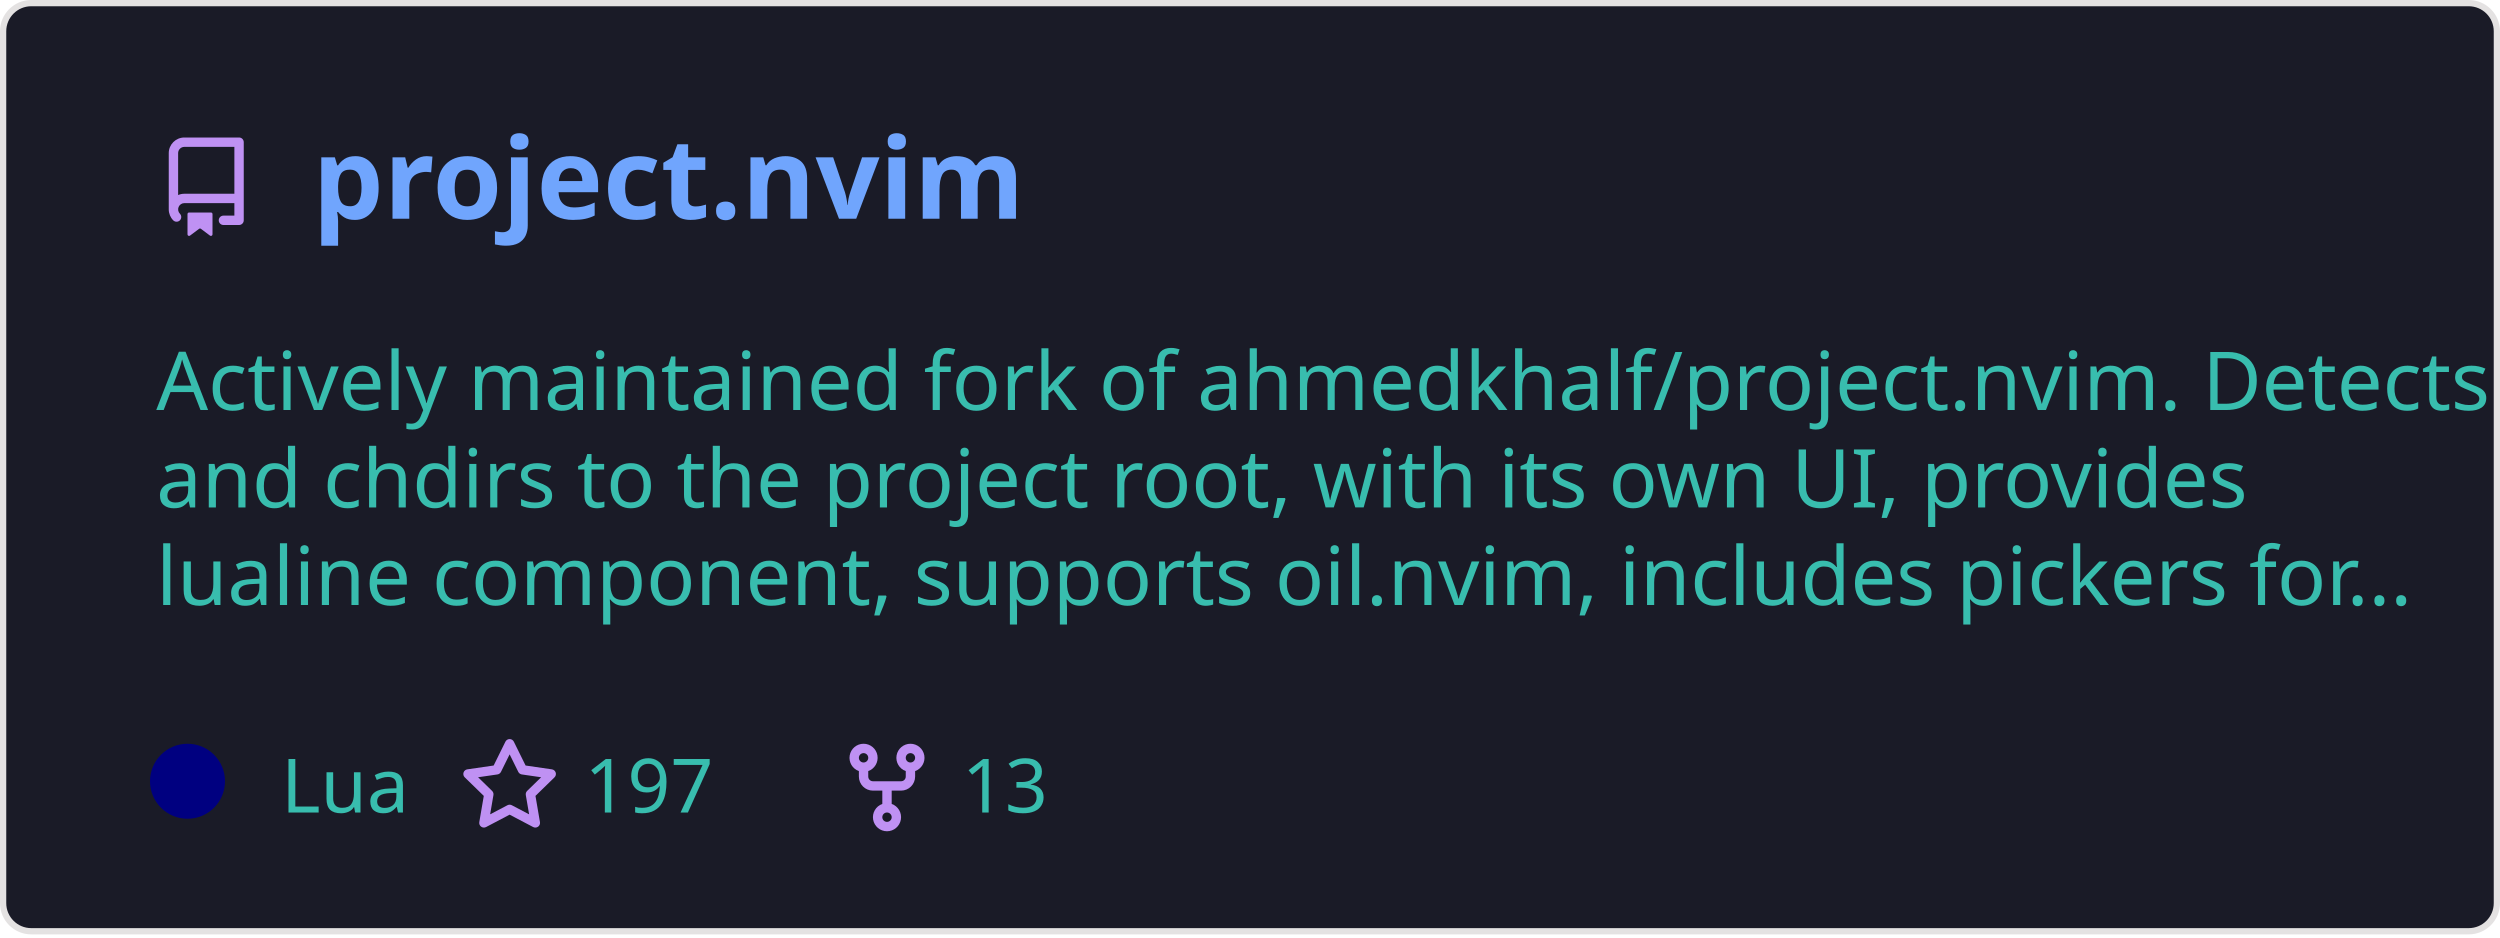
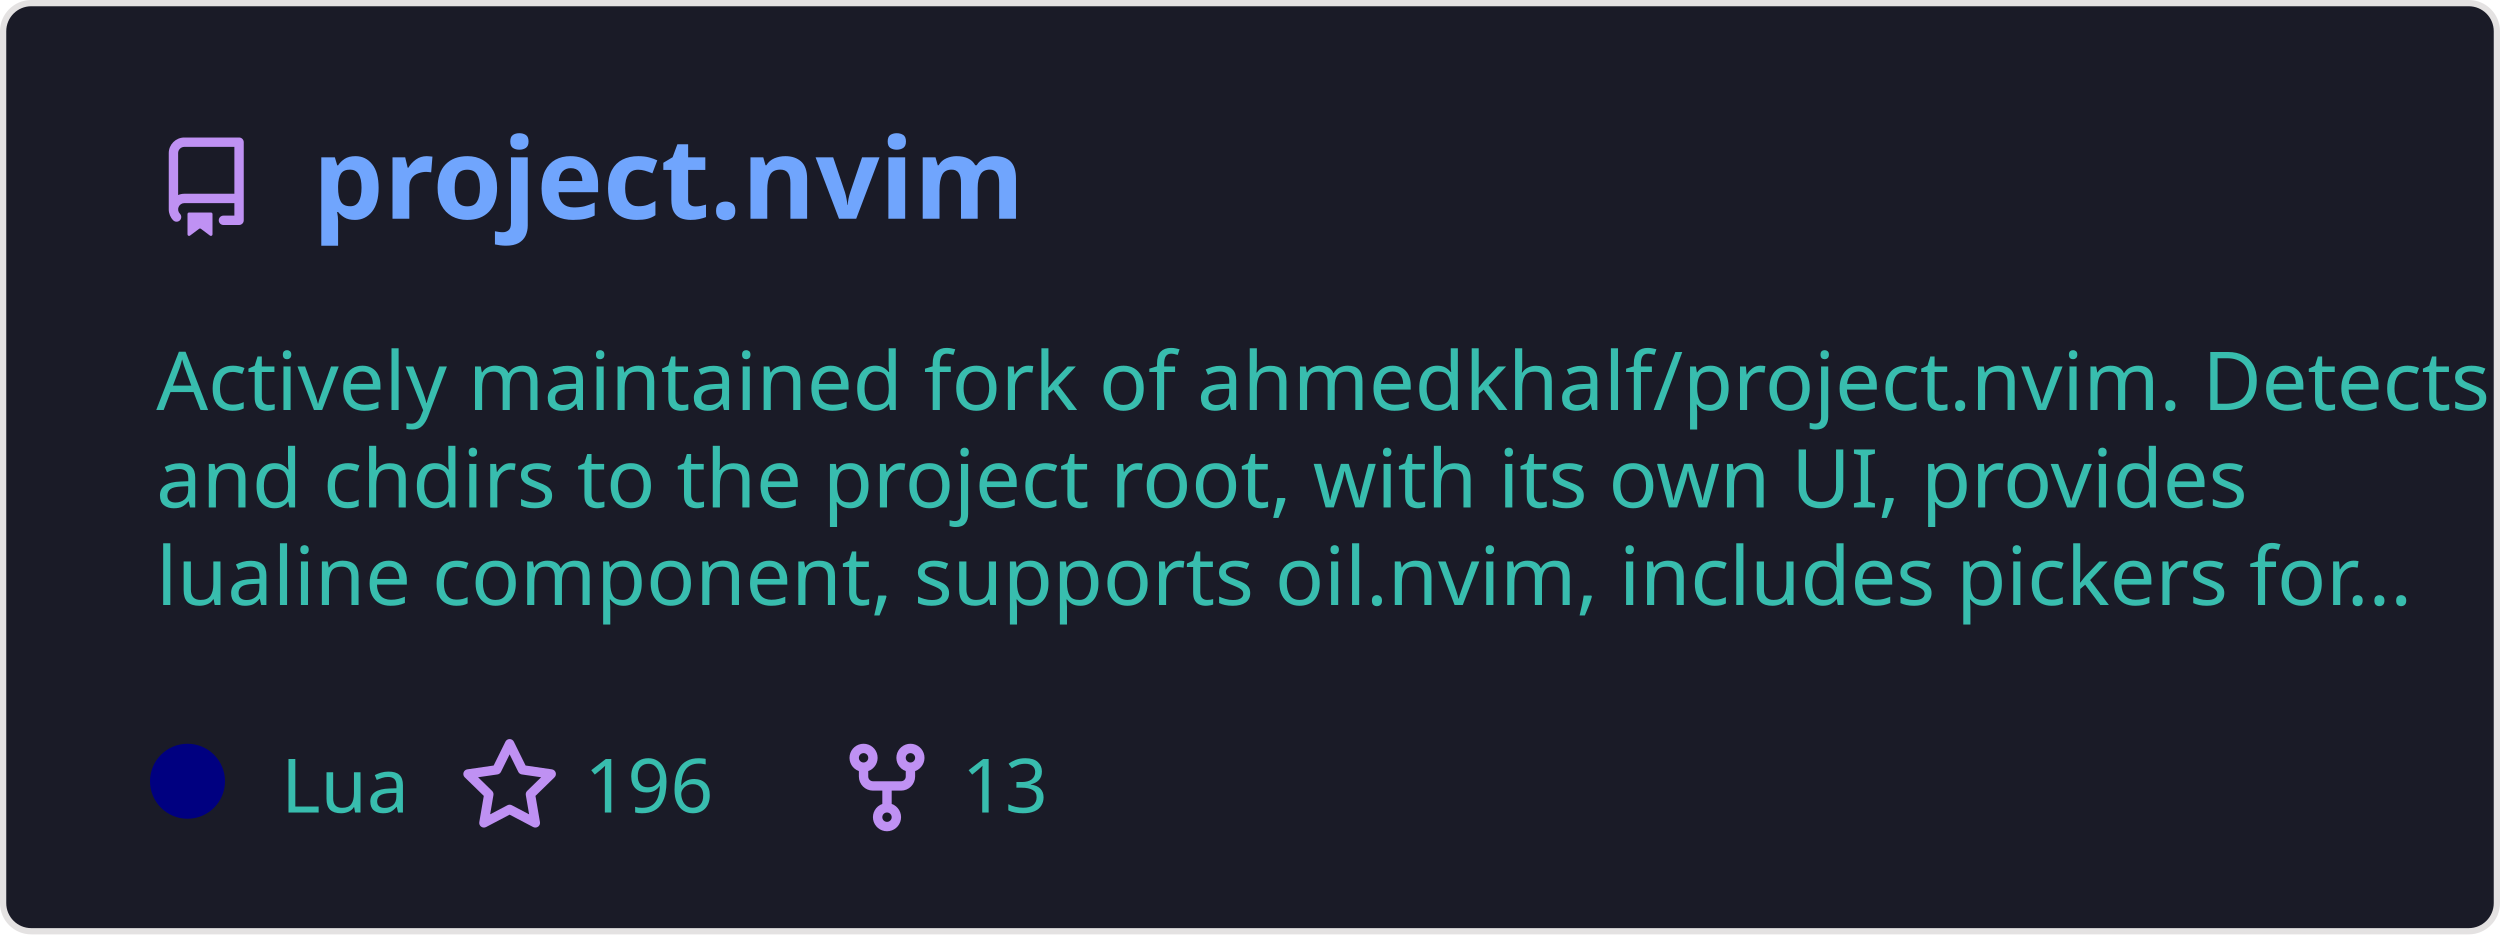
<svg xmlns="http://www.w3.org/2000/svg" width="400" height="150" viewBox="0 0 400 150" fill="none" role="img" aria-labelledby="descId">
  <style>
          .header {
            font: 600 18px 'Segoe UI', Ubuntu, Sans-Serif;
            fill: #70a5fd;
            animation: fadeInAnimation 0.8s ease-in-out forwards;
          }
          @supports(-moz-appearance: auto) {
            /* Selector detects Firefox */
            .header { font-size: 15.5px; }
          }
          
    .description {
      font: 400 13px 'Segoe UI', Ubuntu, Sans-Serif;fill: #38bdae;
      
    }
    .gray { font: 400 12px 'Segoe UI', Ubuntu, Sans-Serif; fill: #38bdae }
    .badge { font: 600 11px 'Segoe UI', Ubuntu, Sans-Serif; }
    .badge rect { opacity: 0.2 }

    .stat { font: 400 12px 'Segoe UI', Ubuntu, Sans-Serif; fill: #38bdae }
    .stagger {
      opacity: 0;
      animation: fadeInAnimation 0.3s ease-in-out forwards;
    }
    .not_bold { font-weight: 400 }
    .bold { font-weight: 700 }
    .icon {
      fill: #bf91f3;
      display: block;
    }
  

          
      /* Animations */
      @keyframes scaleInAnimation {
        from {
          transform: translate(-5px, 5px) scale(0);
        }
        to {
          transform: translate(-5px, 5px) scale(1);
        }
      }
      @keyframes fadeInAnimation {
        from {
          opacity: 0;
        }
        to {
          opacity: 1;
        }
      }
    
          * { animation-duration: 0s !important; animation-delay: 0s !important; }
        </style>
  <rect data-testid="card-bg" x="0.5" y="0.5" rx="4.5" height="99%" stroke="#e4e2e2" width="399" fill="#1a1b27" stroke-opacity="1" />
  <g data-testid="card-title" transform="translate(25, 35)">
    <g transform="translate(0, 0)">
      <svg class="icon" x="0" y="-13" viewBox="0 0 16 16" version="1.1" width="16" height="16">
        <path fill-rule="evenodd" d="M2 2.5A2.5 2.5 0 014.5 0h8.75a.75.75 0 01.75.75v12.5a.75.75 0 01-.75.75h-2.5a.75.75 0 110-1.5h1.75v-2h-8a1 1 0 00-.714 1.7.75.75 0 01-1.072 1.05A2.495 2.495 0 012 11.5v-9zm10.5-1V9h-8c-.356 0-.694.074-1 .208V2.5a1 1 0 011-1h8zM5 12.25v3.25a.25.25 0 00.4.2l1.45-1.087a.25.25 0 01.3 0L8.6 15.7a.25.25 0 00.4-.2v-3.25a.25.25 0 00-.25-.25h-3.5a.25.25 0 00-.25.25z" />
      </svg>
    </g>
    <g transform="translate(25, 0)">
      <text x="0" y="0" class="header" data-testid="header">project.nvim</text>
    </g>
  </g>
  <g data-testid="main-card-body" transform="translate(0, 55)">
    <text class="description" x="25" y="-5">
      <tspan dy="1.2em" x="25">Actively maintained fork of ahmedkhalf/project.nvim. Detects</tspan>
      <tspan dy="1.2em" x="25">and chdirs to the project root, with its own UI, provides</tspan>
      <tspan dy="1.2em" x="25">lualine component, supports oil.nvim, includes pickers for...</tspan>
    </text>
    <g transform="translate(30, 75)">
      <g transform="translate(0, 0)">
        <g data-testid="primary-lang">
          <circle data-testid="lang-color" cx="0" cy="-5" r="6" fill="#000080" />
          <text data-testid="lang-name" class="gray" x="15">Lua</text>
        </g>
      </g>
      <g transform="translate(43.54, 0)">
        <g transform="translate(0, 0)">
          <svg class="icon" y="-12" viewBox="0 0 16 16" version="1.1" width="16" height="16">
            <path fill-rule="evenodd" d="M8 .25a.75.75 0 01.673.418l1.882 3.815 4.21.612a.75.75 0 01.416 1.279l-3.046 2.97.719 4.192a.75.75 0 01-1.088.791L8 12.347l-3.766 1.98a.75.75 0 01-1.088-.79l.72-4.194L.818 6.374a.75.75 0 01.416-1.28l4.21-.611L7.327.668A.75.75 0 018 .25zm0 2.445L6.615 5.5a.75.75 0 01-.564.41l-3.097.45 2.24 2.184a.75.75 0 01.216.664l-.528 3.084 2.769-1.456a.75.75 0 01.698 0l2.77 1.456-.53-3.084a.75.75 0 01.216-.664l2.24-2.183-3.096-.45a.75.75 0 01-.564-.41L8 2.694v.001z" />
          </svg>
        </g>
        <g transform="translate(20, 0)">
-           <text data-testid="stargazers" class="gray">197</text>
+           <text data-testid="stargazers" class="gray">196</text>
        </g>
      </g>
      <g transform="translate(103.92, 0)">
        <g transform="translate(0, 0)">
          <svg class="icon" y="-12" viewBox="0 0 16 16" version="1.1" width="16" height="16">
            <path fill-rule="evenodd" d="M5 3.25a.75.75 0 11-1.5 0 .75.75 0 011.5 0zm0 2.122a2.25 2.25 0 10-1.5 0v.878A2.25 2.25 0 005.75 8.5h1.5v2.128a2.251 2.251 0 101.5 0V8.5h1.5a2.25 2.25 0 002.25-2.25v-.878a2.25 2.25 0 10-1.5 0v.878a.75.75 0 01-.75.75h-4.5A.75.75 0 015 6.25v-.878zm3.75 7.378a.75.75 0 11-1.5 0 .75.75 0 011.5 0zm3-8.75a.75.75 0 100-1.5.75.75 0 000 1.5z" />
          </svg>
        </g>
        <g transform="translate(20, 0)">
          <text data-testid="forkcount" class="gray">13</text>
        </g>
      </g>
    </g>
    <svg x="0" y="0">
      <g transform="translate(-3, 98)">
      
    </g>
    </svg>
  </g>
</svg>
